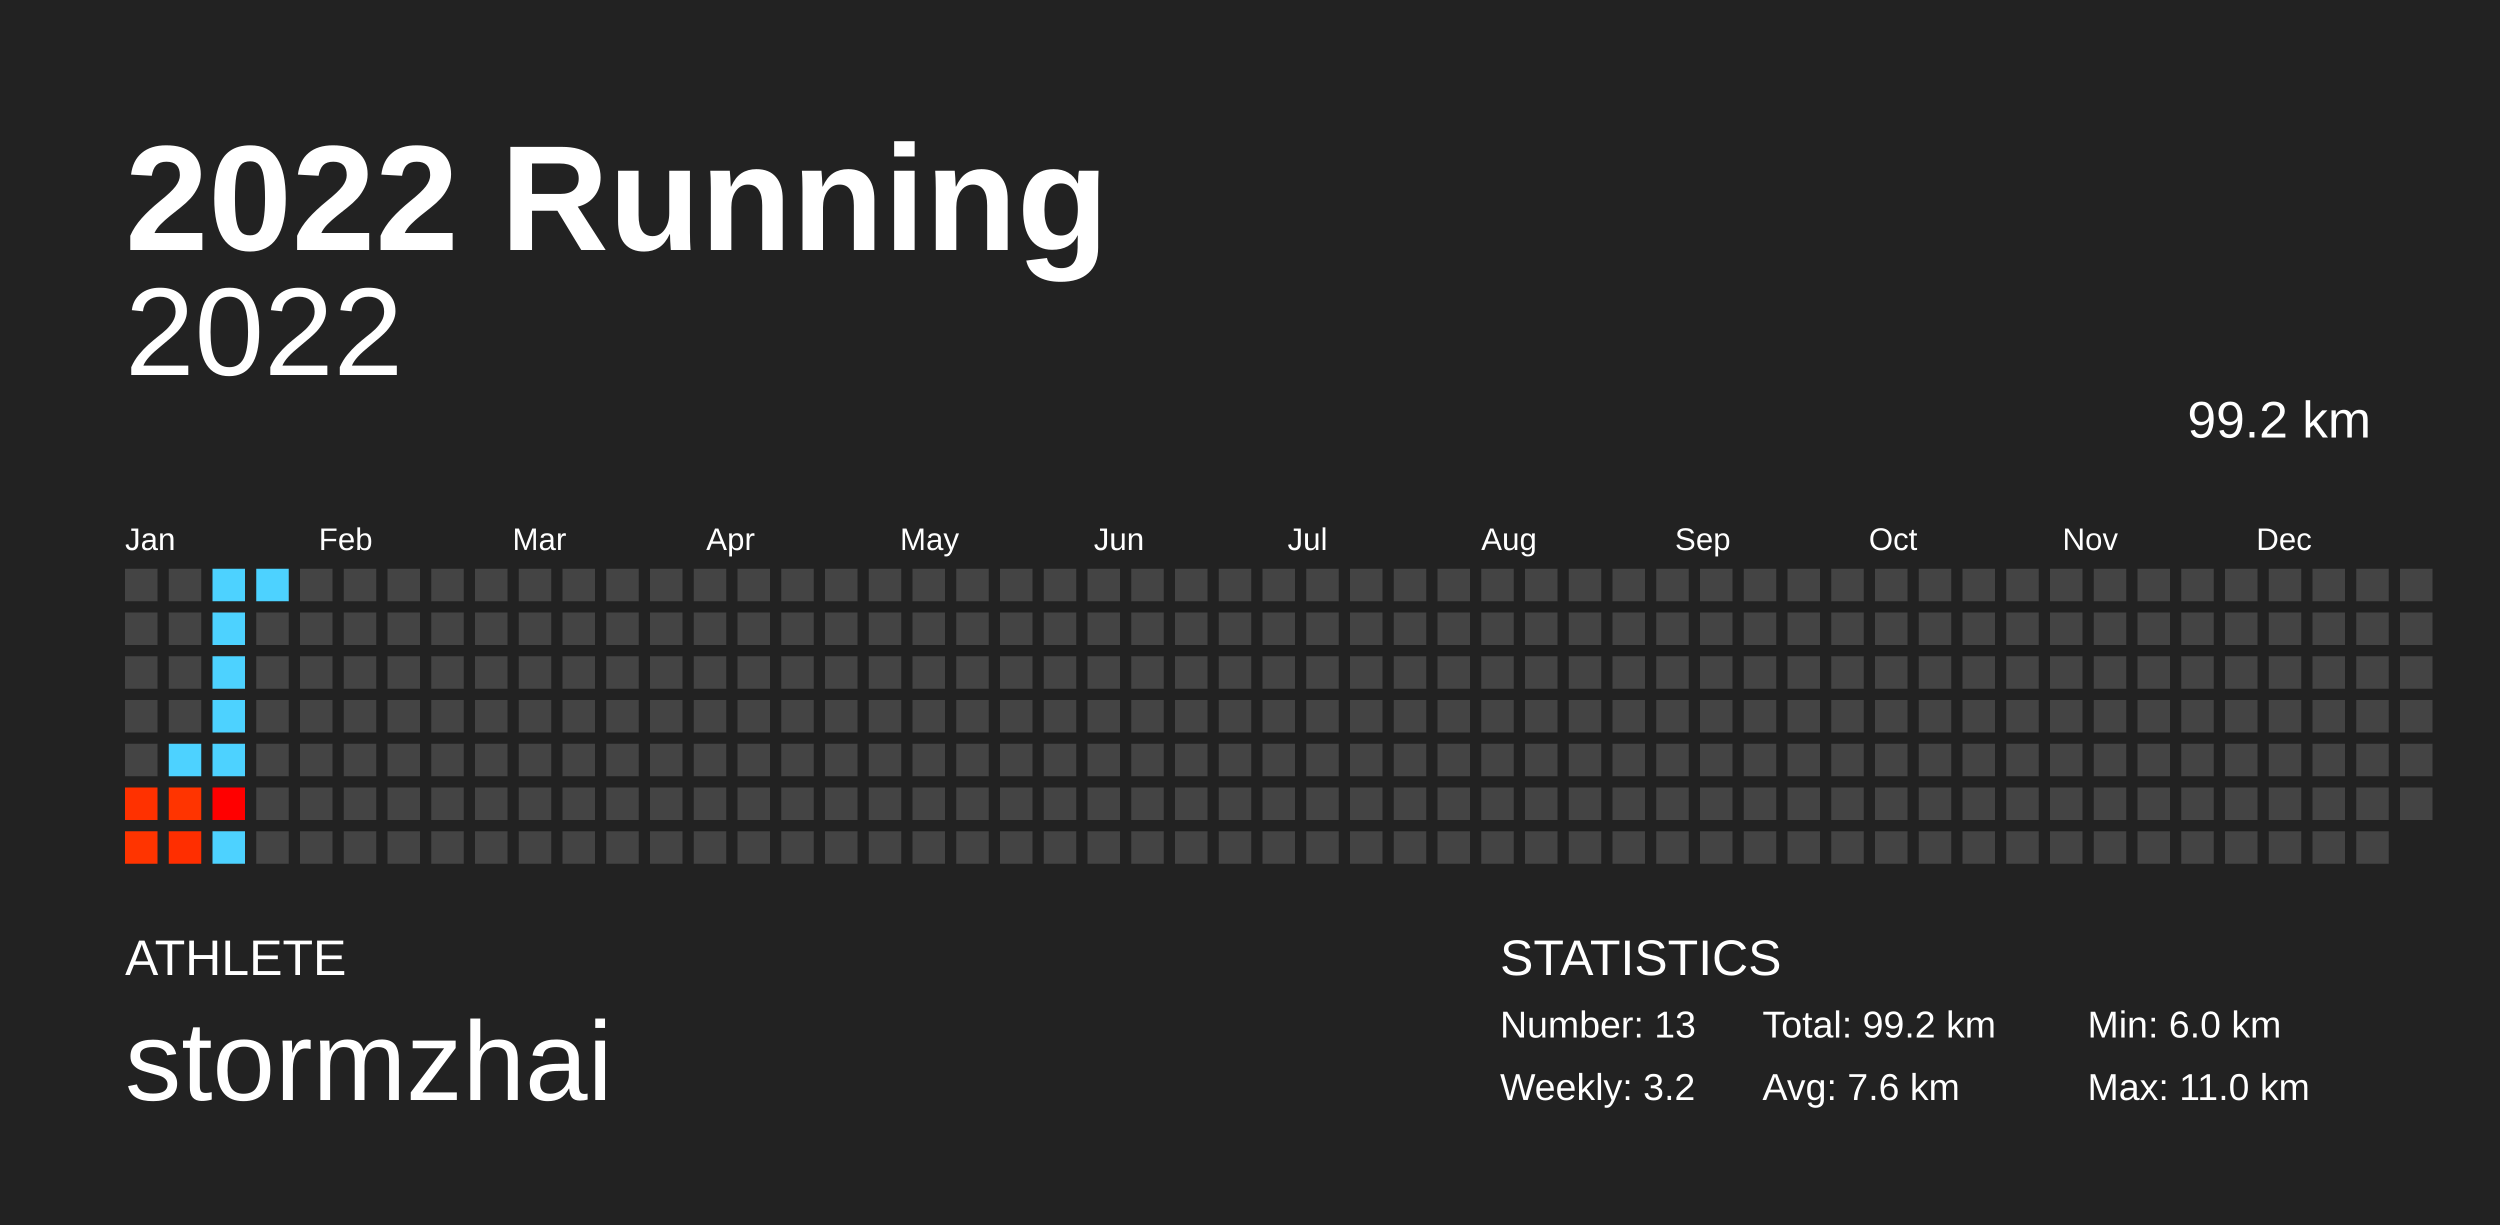
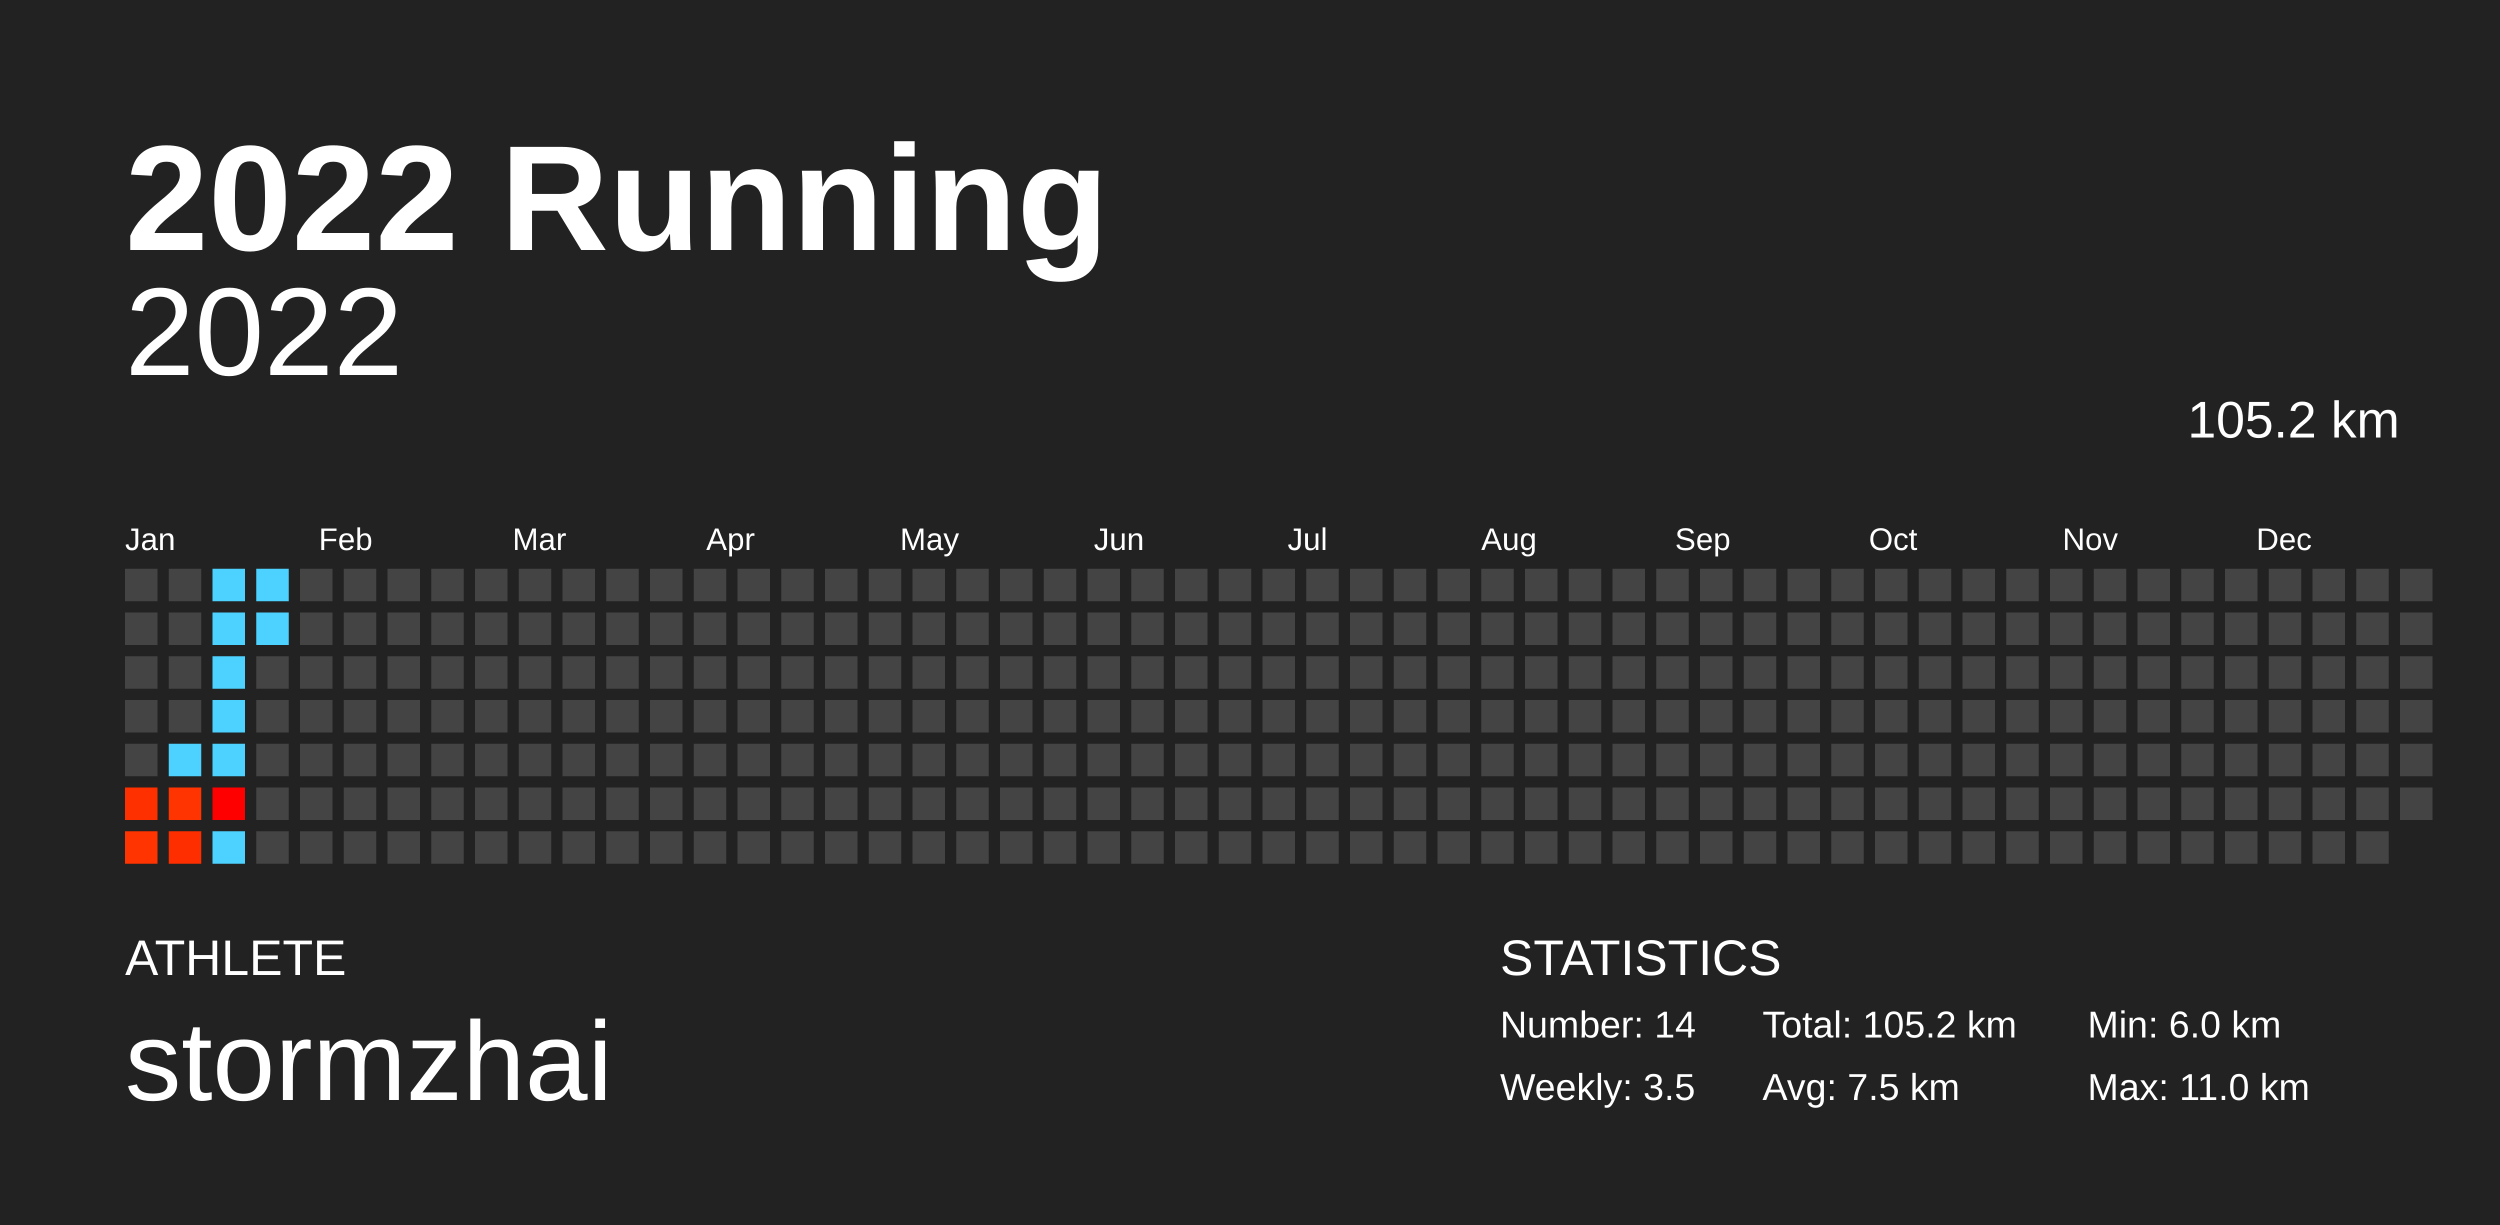
<svg xmlns="http://www.w3.org/2000/svg" baseProfile="full" height="98mm" version="1.1" viewBox="0,0,200,98" width="200mm">
  <defs />
  <rect fill="#222222" height="98" width="200" x="0" y="0" />
  <text fill="#FFFFFF" style="font-size:12px; font-family:Arial; font-weight:bold;" x="10" y="20">2022 Running</text>
  <text fill="#FFFFFF" style="font-size:4px; font-family:Arial" x="10" y="78">ATHLETE</text>
  <text fill="#FFFFFF" style="font-size:9px; font-family:Arial" x="10" y="88">stormzhai</text>
  <text fill="#FFFFFF" style="font-size:4px; font-family:Arial" x="120" y="78">STATISTICS</text>
-   <text fill="#FFFFFF" style="font-size:3px; font-family:Arial" x="120" y="83">Number: 13</text>
-   <text fill="#FFFFFF" style="font-size:3px; font-family:Arial" x="120" y="88">Weekly: 3.2</text>
-   <text fill="#FFFFFF" style="font-size:3px; font-family:Arial" x="141" y="83">Total: 99.2 km</text>
-   <text fill="#FFFFFF" style="font-size:3px; font-family:Arial" x="141" y="88">Avg: 7.6 km</text>
+   <text fill="#FFFFFF" style="font-size:3px; font-family:Arial" x="120" y="83">Number: 14</text>
+   <text fill="#FFFFFF" style="font-size:3px; font-family:Arial" x="120" y="88">Weekly: 3.5</text>
+   <text fill="#FFFFFF" style="font-size:3px; font-family:Arial" x="141" y="83">Total: 105.2 km</text>
+   <text fill="#FFFFFF" style="font-size:3px; font-family:Arial" x="141" y="88">Avg: 7.5 km</text>
  <text fill="#FFFFFF" style="font-size:3px; font-family:Arial" x="167" y="83">Min: 6.0 km</text>
  <text fill="#FFFFFF" style="font-size:3px; font-family:Arial" x="167" y="88">Max: 11.0 km</text>
  <text alignment-baseline="hanging" fill="#FFFFFF" style="font-size:10.0px; font-family:Arial;" x="10" y="30">2022</text>
-   <text alignment-baseline="hanging" fill="#FFFFFF" style="font-size:4.125px; font-family:Arial;" x="175" y="35">99.2 km</text>
+   <text alignment-baseline="hanging" fill="#FFFFFF" style="font-size:4.125px; font-family:Arial;" x="175" y="35">105.2 km</text>
  <text fill="#FFFFFF" style="font-size:2.5px; font-family:Arial" x="10.0" y="44">Jan</text>
  <text fill="#FFFFFF" style="font-size:2.5px; font-family:Arial" x="25.5" y="44">Feb</text>
  <text fill="#FFFFFF" style="font-size:2.5px; font-family:Arial" x="41.0" y="44">Mar</text>
  <text fill="#FFFFFF" style="font-size:2.5px; font-family:Arial" x="56.5" y="44">Apr</text>
  <text fill="#FFFFFF" style="font-size:2.5px; font-family:Arial" x="72.0" y="44">May</text>
  <text fill="#FFFFFF" style="font-size:2.5px; font-family:Arial" x="87.5" y="44">Jun</text>
  <text fill="#FFFFFF" style="font-size:2.5px; font-family:Arial" x="103.0" y="44">Jul</text>
  <text fill="#FFFFFF" style="font-size:2.5px; font-family:Arial" x="118.5" y="44">Aug</text>
  <text fill="#FFFFFF" style="font-size:2.5px; font-family:Arial" x="134.0" y="44">Sep</text>
  <text fill="#FFFFFF" style="font-size:2.5px; font-family:Arial" x="149.5" y="44">Oct</text>
  <text fill="#FFFFFF" style="font-size:2.5px; font-family:Arial" x="165.0" y="44">Nov</text>
  <text fill="#FFFFFF" style="font-size:2.5px; font-family:Arial" x="180.5" y="44">Dec</text>
  <rect fill="#444444" height="2.6" width="2.6" x="10.0" y="45.5" />
  <rect fill="#444444" height="2.6" width="2.6" x="10.0" y="49.0" />
  <rect fill="#444444" height="2.6" width="2.6" x="10.0" y="52.5" />
  <rect fill="#444444" height="2.6" width="2.6" x="10.0" y="56.0" />
  <rect fill="#444444" height="2.6" width="2.6" x="10.0" y="59.5" />
-   <rect fill="#ff3100" height="2.6" width="2.6" x="10.0" y="63.0" />
+   <rect fill="#ff3000" height="2.6" width="2.6" x="10.0" y="63.0" />
  <rect fill="#ff3400" height="2.6" width="2.6" x="10.0" y="66.5" />
  <rect fill="#444444" height="2.6" width="2.6" x="13.5" y="45.5" />
  <rect fill="#444444" height="2.6" width="2.6" x="13.5" y="49.0" />
  <rect fill="#444444" height="2.6" width="2.6" x="13.5" y="52.5" />
  <rect fill="#444444" height="2.6" width="2.6" x="13.5" y="56.0" />
  <rect fill="#4dd2ff" height="2.6" width="2.6" x="13.5" y="59.5" />
  <rect fill="#ff3400" height="2.6" width="2.6" x="13.5" y="63.0" />
  <rect fill="#ff2e00" height="2.6" width="2.6" x="13.5" y="66.5" />
  <rect fill="#4dd2ff" height="2.6" width="2.6" x="17.0" y="45.5" />
  <rect fill="#4dd2ff" height="2.6" width="2.6" x="17.0" y="49.0" />
  <rect fill="#4dd2ff" height="2.6" width="2.6" x="17.0" y="52.5" />
  <rect fill="#4dd2ff" height="2.6" width="2.6" x="17.0" y="56.0" />
  <rect fill="#4dd2ff" height="2.6" width="2.6" x="17.0" y="59.5" />
  <rect fill="#ff0000" height="2.6" width="2.6" x="17.0" y="63.0" />
  <rect fill="#4dd2ff" height="2.6" width="2.6" x="17.0" y="66.5" />
  <rect fill="#4dd2ff" height="2.6" width="2.6" x="20.5" y="45.5" />
-   <rect fill="#444444" height="2.6" width="2.6" x="20.5" y="49.0" />
+   <rect fill="#4dd2ff" height="2.6" width="2.6" x="20.5" y="49.0" />
  <rect fill="#444444" height="2.6" width="2.6" x="20.5" y="52.5" />
  <rect fill="#444444" height="2.6" width="2.6" x="20.5" y="56.0" />
  <rect fill="#444444" height="2.6" width="2.6" x="20.5" y="59.5" />
  <rect fill="#444444" height="2.6" width="2.6" x="20.5" y="63.0" />
  <rect fill="#444444" height="2.6" width="2.6" x="20.5" y="66.5" />
  <rect fill="#444444" height="2.6" width="2.6" x="24.0" y="45.5" />
  <rect fill="#444444" height="2.6" width="2.6" x="24.0" y="49.0" />
  <rect fill="#444444" height="2.6" width="2.6" x="24.0" y="52.5" />
  <rect fill="#444444" height="2.6" width="2.6" x="24.0" y="56.0" />
  <rect fill="#444444" height="2.6" width="2.6" x="24.0" y="59.5" />
  <rect fill="#444444" height="2.6" width="2.6" x="24.0" y="63.0" />
  <rect fill="#444444" height="2.6" width="2.6" x="24.0" y="66.5" />
  <rect fill="#444444" height="2.6" width="2.6" x="27.5" y="45.5" />
  <rect fill="#444444" height="2.6" width="2.6" x="27.5" y="49.0" />
  <rect fill="#444444" height="2.6" width="2.6" x="27.5" y="52.5" />
  <rect fill="#444444" height="2.6" width="2.6" x="27.5" y="56.0" />
  <rect fill="#444444" height="2.6" width="2.6" x="27.5" y="59.5" />
  <rect fill="#444444" height="2.6" width="2.6" x="27.5" y="63.0" />
  <rect fill="#444444" height="2.6" width="2.6" x="27.5" y="66.5" />
  <rect fill="#444444" height="2.6" width="2.6" x="31.0" y="45.5" />
  <rect fill="#444444" height="2.6" width="2.6" x="31.0" y="49.0" />
  <rect fill="#444444" height="2.6" width="2.6" x="31.0" y="52.5" />
  <rect fill="#444444" height="2.6" width="2.6" x="31.0" y="56.0" />
  <rect fill="#444444" height="2.6" width="2.6" x="31.0" y="59.5" />
  <rect fill="#444444" height="2.6" width="2.6" x="31.0" y="63.0" />
  <rect fill="#444444" height="2.6" width="2.6" x="31.0" y="66.5" />
  <rect fill="#444444" height="2.6" width="2.6" x="34.5" y="45.5" />
  <rect fill="#444444" height="2.6" width="2.6" x="34.5" y="49.0" />
  <rect fill="#444444" height="2.6" width="2.6" x="34.5" y="52.5" />
  <rect fill="#444444" height="2.6" width="2.6" x="34.5" y="56.0" />
  <rect fill="#444444" height="2.6" width="2.6" x="34.5" y="59.5" />
  <rect fill="#444444" height="2.6" width="2.6" x="34.5" y="63.0" />
  <rect fill="#444444" height="2.6" width="2.6" x="34.5" y="66.5" />
  <rect fill="#444444" height="2.6" width="2.6" x="38.0" y="45.5" />
  <rect fill="#444444" height="2.6" width="2.6" x="38.0" y="49.0" />
  <rect fill="#444444" height="2.6" width="2.6" x="38.0" y="52.5" />
  <rect fill="#444444" height="2.6" width="2.6" x="38.0" y="56.0" />
  <rect fill="#444444" height="2.6" width="2.6" x="38.0" y="59.5" />
  <rect fill="#444444" height="2.6" width="2.6" x="38.0" y="63.0" />
  <rect fill="#444444" height="2.6" width="2.6" x="38.0" y="66.5" />
  <rect fill="#444444" height="2.6" width="2.6" x="41.5" y="45.5" />
  <rect fill="#444444" height="2.6" width="2.6" x="41.5" y="49.0" />
  <rect fill="#444444" height="2.6" width="2.6" x="41.5" y="52.5" />
  <rect fill="#444444" height="2.6" width="2.6" x="41.5" y="56.0" />
  <rect fill="#444444" height="2.6" width="2.6" x="41.5" y="59.5" />
  <rect fill="#444444" height="2.6" width="2.6" x="41.5" y="63.0" />
  <rect fill="#444444" height="2.6" width="2.6" x="41.5" y="66.5" />
  <rect fill="#444444" height="2.6" width="2.6" x="45.0" y="45.5" />
  <rect fill="#444444" height="2.6" width="2.6" x="45.0" y="49.0" />
  <rect fill="#444444" height="2.6" width="2.6" x="45.0" y="52.5" />
  <rect fill="#444444" height="2.6" width="2.6" x="45.0" y="56.0" />
  <rect fill="#444444" height="2.6" width="2.6" x="45.0" y="59.5" />
  <rect fill="#444444" height="2.6" width="2.6" x="45.0" y="63.0" />
  <rect fill="#444444" height="2.6" width="2.6" x="45.0" y="66.5" />
  <rect fill="#444444" height="2.6" width="2.6" x="48.5" y="45.5" />
  <rect fill="#444444" height="2.6" width="2.6" x="48.5" y="49.0" />
  <rect fill="#444444" height="2.6" width="2.6" x="48.5" y="52.5" />
  <rect fill="#444444" height="2.6" width="2.6" x="48.5" y="56.0" />
  <rect fill="#444444" height="2.6" width="2.6" x="48.5" y="59.5" />
  <rect fill="#444444" height="2.6" width="2.6" x="48.5" y="63.0" />
  <rect fill="#444444" height="2.6" width="2.6" x="48.5" y="66.5" />
  <rect fill="#444444" height="2.6" width="2.6" x="52.0" y="45.5" />
  <rect fill="#444444" height="2.6" width="2.6" x="52.0" y="49.0" />
  <rect fill="#444444" height="2.6" width="2.6" x="52.0" y="52.5" />
  <rect fill="#444444" height="2.6" width="2.6" x="52.0" y="56.0" />
  <rect fill="#444444" height="2.6" width="2.6" x="52.0" y="59.5" />
  <rect fill="#444444" height="2.6" width="2.6" x="52.0" y="63.0" />
  <rect fill="#444444" height="2.6" width="2.6" x="52.0" y="66.5" />
  <rect fill="#444444" height="2.6" width="2.6" x="55.5" y="45.5" />
  <rect fill="#444444" height="2.6" width="2.6" x="55.5" y="49.0" />
  <rect fill="#444444" height="2.6" width="2.6" x="55.5" y="52.5" />
  <rect fill="#444444" height="2.6" width="2.6" x="55.5" y="56.0" />
  <rect fill="#444444" height="2.6" width="2.6" x="55.5" y="59.5" />
  <rect fill="#444444" height="2.6" width="2.6" x="55.5" y="63.0" />
  <rect fill="#444444" height="2.6" width="2.6" x="55.5" y="66.5" />
  <rect fill="#444444" height="2.6" width="2.6" x="59.0" y="45.5" />
  <rect fill="#444444" height="2.6" width="2.6" x="59.0" y="49.0" />
  <rect fill="#444444" height="2.6" width="2.6" x="59.0" y="52.5" />
  <rect fill="#444444" height="2.6" width="2.6" x="59.0" y="56.0" />
  <rect fill="#444444" height="2.6" width="2.6" x="59.0" y="59.5" />
  <rect fill="#444444" height="2.6" width="2.6" x="59.0" y="63.0" />
  <rect fill="#444444" height="2.6" width="2.6" x="59.0" y="66.5" />
  <rect fill="#444444" height="2.6" width="2.6" x="62.5" y="45.5" />
  <rect fill="#444444" height="2.6" width="2.6" x="62.5" y="49.0" />
  <rect fill="#444444" height="2.6" width="2.6" x="62.5" y="52.5" />
  <rect fill="#444444" height="2.6" width="2.6" x="62.5" y="56.0" />
  <rect fill="#444444" height="2.6" width="2.6" x="62.5" y="59.5" />
  <rect fill="#444444" height="2.6" width="2.6" x="62.5" y="63.0" />
  <rect fill="#444444" height="2.6" width="2.6" x="62.5" y="66.5" />
  <rect fill="#444444" height="2.6" width="2.6" x="66.0" y="45.5" />
  <rect fill="#444444" height="2.6" width="2.6" x="66.0" y="49.0" />
  <rect fill="#444444" height="2.6" width="2.6" x="66.0" y="52.5" />
  <rect fill="#444444" height="2.6" width="2.6" x="66.0" y="56.0" />
  <rect fill="#444444" height="2.6" width="2.6" x="66.0" y="59.5" />
  <rect fill="#444444" height="2.6" width="2.6" x="66.0" y="63.0" />
  <rect fill="#444444" height="2.6" width="2.6" x="66.0" y="66.5" />
  <rect fill="#444444" height="2.6" width="2.6" x="69.5" y="45.5" />
  <rect fill="#444444" height="2.6" width="2.6" x="69.5" y="49.0" />
  <rect fill="#444444" height="2.6" width="2.6" x="69.5" y="52.5" />
  <rect fill="#444444" height="2.6" width="2.6" x="69.5" y="56.0" />
  <rect fill="#444444" height="2.6" width="2.6" x="69.5" y="59.5" />
  <rect fill="#444444" height="2.6" width="2.6" x="69.5" y="63.0" />
  <rect fill="#444444" height="2.6" width="2.6" x="69.5" y="66.5" />
  <rect fill="#444444" height="2.6" width="2.6" x="73.0" y="45.5" />
  <rect fill="#444444" height="2.6" width="2.6" x="73.0" y="49.0" />
  <rect fill="#444444" height="2.6" width="2.6" x="73.0" y="52.5" />
  <rect fill="#444444" height="2.6" width="2.6" x="73.0" y="56.0" />
  <rect fill="#444444" height="2.6" width="2.6" x="73.0" y="59.5" />
  <rect fill="#444444" height="2.6" width="2.6" x="73.0" y="63.0" />
  <rect fill="#444444" height="2.6" width="2.6" x="73.0" y="66.5" />
  <rect fill="#444444" height="2.6" width="2.6" x="76.5" y="45.5" />
  <rect fill="#444444" height="2.6" width="2.6" x="76.5" y="49.0" />
  <rect fill="#444444" height="2.6" width="2.6" x="76.5" y="52.5" />
  <rect fill="#444444" height="2.6" width="2.6" x="76.5" y="56.0" />
  <rect fill="#444444" height="2.6" width="2.6" x="76.5" y="59.5" />
  <rect fill="#444444" height="2.6" width="2.6" x="76.5" y="63.0" />
  <rect fill="#444444" height="2.6" width="2.6" x="76.5" y="66.5" />
  <rect fill="#444444" height="2.6" width="2.6" x="80.0" y="45.5" />
  <rect fill="#444444" height="2.6" width="2.6" x="80.0" y="49.0" />
  <rect fill="#444444" height="2.6" width="2.6" x="80.0" y="52.5" />
  <rect fill="#444444" height="2.6" width="2.6" x="80.0" y="56.0" />
  <rect fill="#444444" height="2.6" width="2.6" x="80.0" y="59.5" />
  <rect fill="#444444" height="2.6" width="2.6" x="80.0" y="63.0" />
  <rect fill="#444444" height="2.6" width="2.6" x="80.0" y="66.5" />
  <rect fill="#444444" height="2.6" width="2.6" x="83.5" y="45.5" />
  <rect fill="#444444" height="2.6" width="2.6" x="83.5" y="49.0" />
  <rect fill="#444444" height="2.6" width="2.6" x="83.5" y="52.5" />
  <rect fill="#444444" height="2.6" width="2.6" x="83.5" y="56.0" />
  <rect fill="#444444" height="2.6" width="2.6" x="83.5" y="59.5" />
  <rect fill="#444444" height="2.6" width="2.6" x="83.5" y="63.0" />
  <rect fill="#444444" height="2.6" width="2.6" x="83.5" y="66.5" />
  <rect fill="#444444" height="2.6" width="2.6" x="87.0" y="45.5" />
  <rect fill="#444444" height="2.6" width="2.6" x="87.0" y="49.0" />
  <rect fill="#444444" height="2.6" width="2.6" x="87.0" y="52.5" />
  <rect fill="#444444" height="2.6" width="2.6" x="87.0" y="56.0" />
  <rect fill="#444444" height="2.6" width="2.6" x="87.0" y="59.5" />
  <rect fill="#444444" height="2.6" width="2.6" x="87.0" y="63.0" />
  <rect fill="#444444" height="2.6" width="2.6" x="87.0" y="66.5" />
  <rect fill="#444444" height="2.6" width="2.6" x="90.5" y="45.5" />
  <rect fill="#444444" height="2.6" width="2.6" x="90.5" y="49.0" />
  <rect fill="#444444" height="2.6" width="2.6" x="90.5" y="52.5" />
  <rect fill="#444444" height="2.6" width="2.6" x="90.5" y="56.0" />
  <rect fill="#444444" height="2.6" width="2.6" x="90.5" y="59.5" />
  <rect fill="#444444" height="2.6" width="2.6" x="90.5" y="63.0" />
  <rect fill="#444444" height="2.6" width="2.6" x="90.5" y="66.5" />
  <rect fill="#444444" height="2.6" width="2.6" x="94.0" y="45.5" />
  <rect fill="#444444" height="2.6" width="2.6" x="94.0" y="49.0" />
  <rect fill="#444444" height="2.6" width="2.6" x="94.0" y="52.5" />
  <rect fill="#444444" height="2.6" width="2.6" x="94.0" y="56.0" />
  <rect fill="#444444" height="2.6" width="2.6" x="94.0" y="59.5" />
  <rect fill="#444444" height="2.6" width="2.6" x="94.0" y="63.0" />
  <rect fill="#444444" height="2.6" width="2.6" x="94.0" y="66.5" />
  <rect fill="#444444" height="2.6" width="2.6" x="97.5" y="45.5" />
  <rect fill="#444444" height="2.6" width="2.6" x="97.5" y="49.0" />
  <rect fill="#444444" height="2.6" width="2.6" x="97.5" y="52.5" />
  <rect fill="#444444" height="2.6" width="2.6" x="97.5" y="56.0" />
  <rect fill="#444444" height="2.6" width="2.6" x="97.5" y="59.5" />
  <rect fill="#444444" height="2.6" width="2.6" x="97.5" y="63.0" />
  <rect fill="#444444" height="2.6" width="2.6" x="97.5" y="66.5" />
  <rect fill="#444444" height="2.6" width="2.6" x="101.0" y="45.5" />
  <rect fill="#444444" height="2.6" width="2.6" x="101.0" y="49.0" />
  <rect fill="#444444" height="2.6" width="2.6" x="101.0" y="52.5" />
  <rect fill="#444444" height="2.6" width="2.6" x="101.0" y="56.0" />
  <rect fill="#444444" height="2.6" width="2.6" x="101.0" y="59.5" />
  <rect fill="#444444" height="2.6" width="2.6" x="101.0" y="63.0" />
  <rect fill="#444444" height="2.6" width="2.6" x="101.0" y="66.5" />
  <rect fill="#444444" height="2.6" width="2.6" x="104.5" y="45.5" />
  <rect fill="#444444" height="2.6" width="2.6" x="104.5" y="49.0" />
  <rect fill="#444444" height="2.6" width="2.6" x="104.5" y="52.5" />
  <rect fill="#444444" height="2.6" width="2.6" x="104.5" y="56.0" />
  <rect fill="#444444" height="2.6" width="2.6" x="104.5" y="59.5" />
  <rect fill="#444444" height="2.6" width="2.6" x="104.5" y="63.0" />
  <rect fill="#444444" height="2.6" width="2.6" x="104.5" y="66.5" />
  <rect fill="#444444" height="2.6" width="2.6" x="108.0" y="45.5" />
  <rect fill="#444444" height="2.6" width="2.6" x="108.0" y="49.0" />
  <rect fill="#444444" height="2.6" width="2.6" x="108.0" y="52.5" />
  <rect fill="#444444" height="2.6" width="2.6" x="108.0" y="56.0" />
  <rect fill="#444444" height="2.6" width="2.6" x="108.0" y="59.5" />
  <rect fill="#444444" height="2.6" width="2.6" x="108.0" y="63.0" />
  <rect fill="#444444" height="2.6" width="2.6" x="108.0" y="66.5" />
  <rect fill="#444444" height="2.6" width="2.6" x="111.5" y="45.5" />
  <rect fill="#444444" height="2.6" width="2.6" x="111.5" y="49.0" />
  <rect fill="#444444" height="2.6" width="2.6" x="111.5" y="52.5" />
  <rect fill="#444444" height="2.6" width="2.6" x="111.5" y="56.0" />
  <rect fill="#444444" height="2.6" width="2.6" x="111.5" y="59.5" />
  <rect fill="#444444" height="2.6" width="2.6" x="111.5" y="63.0" />
  <rect fill="#444444" height="2.6" width="2.6" x="111.5" y="66.5" />
  <rect fill="#444444" height="2.6" width="2.6" x="115.0" y="45.5" />
  <rect fill="#444444" height="2.6" width="2.6" x="115.0" y="49.0" />
  <rect fill="#444444" height="2.6" width="2.6" x="115.0" y="52.5" />
  <rect fill="#444444" height="2.6" width="2.6" x="115.0" y="56.0" />
  <rect fill="#444444" height="2.6" width="2.6" x="115.0" y="59.5" />
  <rect fill="#444444" height="2.6" width="2.6" x="115.0" y="63.0" />
  <rect fill="#444444" height="2.6" width="2.6" x="115.0" y="66.5" />
  <rect fill="#444444" height="2.6" width="2.6" x="118.5" y="45.5" />
  <rect fill="#444444" height="2.6" width="2.6" x="118.5" y="49.0" />
  <rect fill="#444444" height="2.6" width="2.6" x="118.5" y="52.5" />
  <rect fill="#444444" height="2.6" width="2.6" x="118.5" y="56.0" />
  <rect fill="#444444" height="2.6" width="2.6" x="118.5" y="59.5" />
  <rect fill="#444444" height="2.6" width="2.6" x="118.5" y="63.0" />
  <rect fill="#444444" height="2.6" width="2.6" x="118.5" y="66.5" />
  <rect fill="#444444" height="2.6" width="2.6" x="122.0" y="45.5" />
  <rect fill="#444444" height="2.6" width="2.6" x="122.0" y="49.0" />
  <rect fill="#444444" height="2.6" width="2.6" x="122.0" y="52.5" />
  <rect fill="#444444" height="2.6" width="2.6" x="122.0" y="56.0" />
  <rect fill="#444444" height="2.6" width="2.6" x="122.0" y="59.5" />
  <rect fill="#444444" height="2.6" width="2.6" x="122.0" y="63.0" />
  <rect fill="#444444" height="2.6" width="2.6" x="122.0" y="66.5" />
  <rect fill="#444444" height="2.6" width="2.6" x="125.5" y="45.5" />
  <rect fill="#444444" height="2.6" width="2.6" x="125.5" y="49.0" />
  <rect fill="#444444" height="2.6" width="2.6" x="125.5" y="52.5" />
  <rect fill="#444444" height="2.6" width="2.6" x="125.5" y="56.0" />
  <rect fill="#444444" height="2.6" width="2.6" x="125.5" y="59.5" />
  <rect fill="#444444" height="2.6" width="2.6" x="125.5" y="63.0" />
  <rect fill="#444444" height="2.6" width="2.6" x="125.5" y="66.5" />
  <rect fill="#444444" height="2.6" width="2.6" x="129.0" y="45.5" />
  <rect fill="#444444" height="2.6" width="2.6" x="129.0" y="49.0" />
  <rect fill="#444444" height="2.6" width="2.6" x="129.0" y="52.5" />
  <rect fill="#444444" height="2.6" width="2.6" x="129.0" y="56.0" />
  <rect fill="#444444" height="2.6" width="2.6" x="129.0" y="59.5" />
  <rect fill="#444444" height="2.6" width="2.6" x="129.0" y="63.0" />
  <rect fill="#444444" height="2.6" width="2.6" x="129.0" y="66.5" />
  <rect fill="#444444" height="2.6" width="2.6" x="132.5" y="45.5" />
  <rect fill="#444444" height="2.6" width="2.6" x="132.5" y="49.0" />
  <rect fill="#444444" height="2.6" width="2.6" x="132.5" y="52.5" />
  <rect fill="#444444" height="2.6" width="2.6" x="132.5" y="56.0" />
  <rect fill="#444444" height="2.6" width="2.6" x="132.5" y="59.5" />
  <rect fill="#444444" height="2.6" width="2.6" x="132.5" y="63.0" />
  <rect fill="#444444" height="2.6" width="2.6" x="132.5" y="66.5" />
  <rect fill="#444444" height="2.6" width="2.6" x="136.0" y="45.5" />
  <rect fill="#444444" height="2.6" width="2.6" x="136.0" y="49.0" />
  <rect fill="#444444" height="2.6" width="2.6" x="136.0" y="52.5" />
  <rect fill="#444444" height="2.6" width="2.6" x="136.0" y="56.0" />
  <rect fill="#444444" height="2.6" width="2.6" x="136.0" y="59.5" />
  <rect fill="#444444" height="2.6" width="2.6" x="136.0" y="63.0" />
  <rect fill="#444444" height="2.6" width="2.6" x="136.0" y="66.5" />
  <rect fill="#444444" height="2.6" width="2.6" x="139.5" y="45.5" />
  <rect fill="#444444" height="2.6" width="2.6" x="139.5" y="49.0" />
  <rect fill="#444444" height="2.6" width="2.6" x="139.5" y="52.5" />
  <rect fill="#444444" height="2.6" width="2.6" x="139.5" y="56.0" />
  <rect fill="#444444" height="2.6" width="2.6" x="139.5" y="59.5" />
  <rect fill="#444444" height="2.6" width="2.6" x="139.5" y="63.0" />
  <rect fill="#444444" height="2.6" width="2.6" x="139.5" y="66.5" />
  <rect fill="#444444" height="2.6" width="2.6" x="143.0" y="45.5" />
  <rect fill="#444444" height="2.6" width="2.6" x="143.0" y="49.0" />
  <rect fill="#444444" height="2.6" width="2.6" x="143.0" y="52.5" />
  <rect fill="#444444" height="2.6" width="2.6" x="143.0" y="56.0" />
  <rect fill="#444444" height="2.6" width="2.6" x="143.0" y="59.5" />
  <rect fill="#444444" height="2.6" width="2.6" x="143.0" y="63.0" />
  <rect fill="#444444" height="2.6" width="2.6" x="143.0" y="66.5" />
  <rect fill="#444444" height="2.6" width="2.6" x="146.5" y="45.5" />
  <rect fill="#444444" height="2.6" width="2.6" x="146.5" y="49.0" />
  <rect fill="#444444" height="2.6" width="2.6" x="146.5" y="52.5" />
  <rect fill="#444444" height="2.6" width="2.6" x="146.5" y="56.0" />
  <rect fill="#444444" height="2.6" width="2.6" x="146.5" y="59.5" />
  <rect fill="#444444" height="2.6" width="2.6" x="146.5" y="63.0" />
  <rect fill="#444444" height="2.6" width="2.6" x="146.5" y="66.5" />
  <rect fill="#444444" height="2.6" width="2.6" x="150.0" y="45.5" />
  <rect fill="#444444" height="2.6" width="2.6" x="150.0" y="49.0" />
  <rect fill="#444444" height="2.6" width="2.6" x="150.0" y="52.5" />
  <rect fill="#444444" height="2.6" width="2.6" x="150.0" y="56.0" />
  <rect fill="#444444" height="2.6" width="2.6" x="150.0" y="59.5" />
  <rect fill="#444444" height="2.6" width="2.6" x="150.0" y="63.0" />
  <rect fill="#444444" height="2.6" width="2.6" x="150.0" y="66.5" />
  <rect fill="#444444" height="2.6" width="2.6" x="153.5" y="45.5" />
  <rect fill="#444444" height="2.6" width="2.6" x="153.5" y="49.0" />
  <rect fill="#444444" height="2.6" width="2.6" x="153.5" y="52.5" />
  <rect fill="#444444" height="2.6" width="2.6" x="153.5" y="56.0" />
  <rect fill="#444444" height="2.6" width="2.6" x="153.5" y="59.5" />
  <rect fill="#444444" height="2.6" width="2.6" x="153.5" y="63.0" />
  <rect fill="#444444" height="2.6" width="2.6" x="153.5" y="66.5" />
  <rect fill="#444444" height="2.6" width="2.6" x="157.0" y="45.5" />
  <rect fill="#444444" height="2.6" width="2.6" x="157.0" y="49.0" />
  <rect fill="#444444" height="2.6" width="2.6" x="157.0" y="52.5" />
  <rect fill="#444444" height="2.6" width="2.6" x="157.0" y="56.0" />
  <rect fill="#444444" height="2.6" width="2.6" x="157.0" y="59.5" />
  <rect fill="#444444" height="2.6" width="2.6" x="157.0" y="63.0" />
  <rect fill="#444444" height="2.6" width="2.6" x="157.0" y="66.5" />
  <rect fill="#444444" height="2.6" width="2.6" x="160.5" y="45.5" />
  <rect fill="#444444" height="2.6" width="2.6" x="160.5" y="49.0" />
  <rect fill="#444444" height="2.6" width="2.6" x="160.5" y="52.5" />
  <rect fill="#444444" height="2.6" width="2.6" x="160.5" y="56.0" />
  <rect fill="#444444" height="2.6" width="2.6" x="160.5" y="59.5" />
  <rect fill="#444444" height="2.6" width="2.6" x="160.5" y="63.0" />
  <rect fill="#444444" height="2.6" width="2.6" x="160.5" y="66.5" />
  <rect fill="#444444" height="2.6" width="2.6" x="164.0" y="45.5" />
  <rect fill="#444444" height="2.6" width="2.6" x="164.0" y="49.0" />
  <rect fill="#444444" height="2.6" width="2.6" x="164.0" y="52.5" />
  <rect fill="#444444" height="2.6" width="2.6" x="164.0" y="56.0" />
  <rect fill="#444444" height="2.6" width="2.6" x="164.0" y="59.5" />
  <rect fill="#444444" height="2.6" width="2.6" x="164.0" y="63.0" />
  <rect fill="#444444" height="2.6" width="2.6" x="164.0" y="66.5" />
  <rect fill="#444444" height="2.6" width="2.6" x="167.5" y="45.5" />
  <rect fill="#444444" height="2.6" width="2.6" x="167.5" y="49.0" />
  <rect fill="#444444" height="2.6" width="2.6" x="167.5" y="52.5" />
  <rect fill="#444444" height="2.6" width="2.6" x="167.5" y="56.0" />
  <rect fill="#444444" height="2.6" width="2.6" x="167.5" y="59.5" />
  <rect fill="#444444" height="2.6" width="2.6" x="167.5" y="63.0" />
  <rect fill="#444444" height="2.6" width="2.6" x="167.5" y="66.5" />
  <rect fill="#444444" height="2.6" width="2.6" x="171.0" y="45.5" />
  <rect fill="#444444" height="2.6" width="2.6" x="171.0" y="49.0" />
  <rect fill="#444444" height="2.6" width="2.6" x="171.0" y="52.5" />
  <rect fill="#444444" height="2.6" width="2.6" x="171.0" y="56.0" />
  <rect fill="#444444" height="2.6" width="2.6" x="171.0" y="59.5" />
  <rect fill="#444444" height="2.6" width="2.6" x="171.0" y="63.0" />
  <rect fill="#444444" height="2.6" width="2.6" x="171.0" y="66.5" />
  <rect fill="#444444" height="2.6" width="2.6" x="174.5" y="45.5" />
  <rect fill="#444444" height="2.6" width="2.6" x="174.5" y="49.0" />
  <rect fill="#444444" height="2.6" width="2.6" x="174.5" y="52.5" />
  <rect fill="#444444" height="2.6" width="2.6" x="174.5" y="56.0" />
  <rect fill="#444444" height="2.6" width="2.6" x="174.5" y="59.5" />
  <rect fill="#444444" height="2.6" width="2.6" x="174.5" y="63.0" />
  <rect fill="#444444" height="2.6" width="2.6" x="174.5" y="66.5" />
  <rect fill="#444444" height="2.6" width="2.6" x="178.0" y="45.5" />
  <rect fill="#444444" height="2.6" width="2.6" x="178.0" y="49.0" />
  <rect fill="#444444" height="2.6" width="2.6" x="178.0" y="52.5" />
  <rect fill="#444444" height="2.6" width="2.6" x="178.0" y="56.0" />
  <rect fill="#444444" height="2.6" width="2.6" x="178.0" y="59.5" />
  <rect fill="#444444" height="2.6" width="2.6" x="178.0" y="63.0" />
  <rect fill="#444444" height="2.6" width="2.6" x="178.0" y="66.5" />
  <rect fill="#444444" height="2.6" width="2.6" x="181.5" y="45.5" />
  <rect fill="#444444" height="2.6" width="2.6" x="181.5" y="49.0" />
  <rect fill="#444444" height="2.6" width="2.6" x="181.5" y="52.5" />
  <rect fill="#444444" height="2.6" width="2.6" x="181.5" y="56.0" />
  <rect fill="#444444" height="2.6" width="2.6" x="181.5" y="59.5" />
  <rect fill="#444444" height="2.6" width="2.6" x="181.5" y="63.0" />
  <rect fill="#444444" height="2.6" width="2.6" x="181.5" y="66.5" />
  <rect fill="#444444" height="2.6" width="2.6" x="185.0" y="45.5" />
  <rect fill="#444444" height="2.6" width="2.6" x="185.0" y="49.0" />
  <rect fill="#444444" height="2.6" width="2.6" x="185.0" y="52.5" />
  <rect fill="#444444" height="2.6" width="2.6" x="185.0" y="56.0" />
  <rect fill="#444444" height="2.6" width="2.6" x="185.0" y="59.5" />
  <rect fill="#444444" height="2.6" width="2.6" x="185.0" y="63.0" />
  <rect fill="#444444" height="2.6" width="2.6" x="185.0" y="66.5" />
  <rect fill="#444444" height="2.6" width="2.6" x="188.5" y="45.5" />
  <rect fill="#444444" height="2.6" width="2.6" x="188.5" y="49.0" />
  <rect fill="#444444" height="2.6" width="2.6" x="188.5" y="52.5" />
  <rect fill="#444444" height="2.6" width="2.6" x="188.5" y="56.0" />
  <rect fill="#444444" height="2.6" width="2.6" x="188.5" y="59.5" />
  <rect fill="#444444" height="2.6" width="2.6" x="188.5" y="63.0" />
  <rect fill="#444444" height="2.6" width="2.6" x="188.5" y="66.5" />
  <rect fill="#444444" height="2.6" width="2.6" x="192.0" y="45.5" />
  <rect fill="#444444" height="2.6" width="2.6" x="192.0" y="49.0" />
  <rect fill="#444444" height="2.6" width="2.6" x="192.0" y="52.5" />
  <rect fill="#444444" height="2.6" width="2.6" x="192.0" y="56.0" />
  <rect fill="#444444" height="2.6" width="2.6" x="192.0" y="59.5" />
  <rect fill="#444444" height="2.6" width="2.6" x="192.0" y="63.0" />
</svg>
